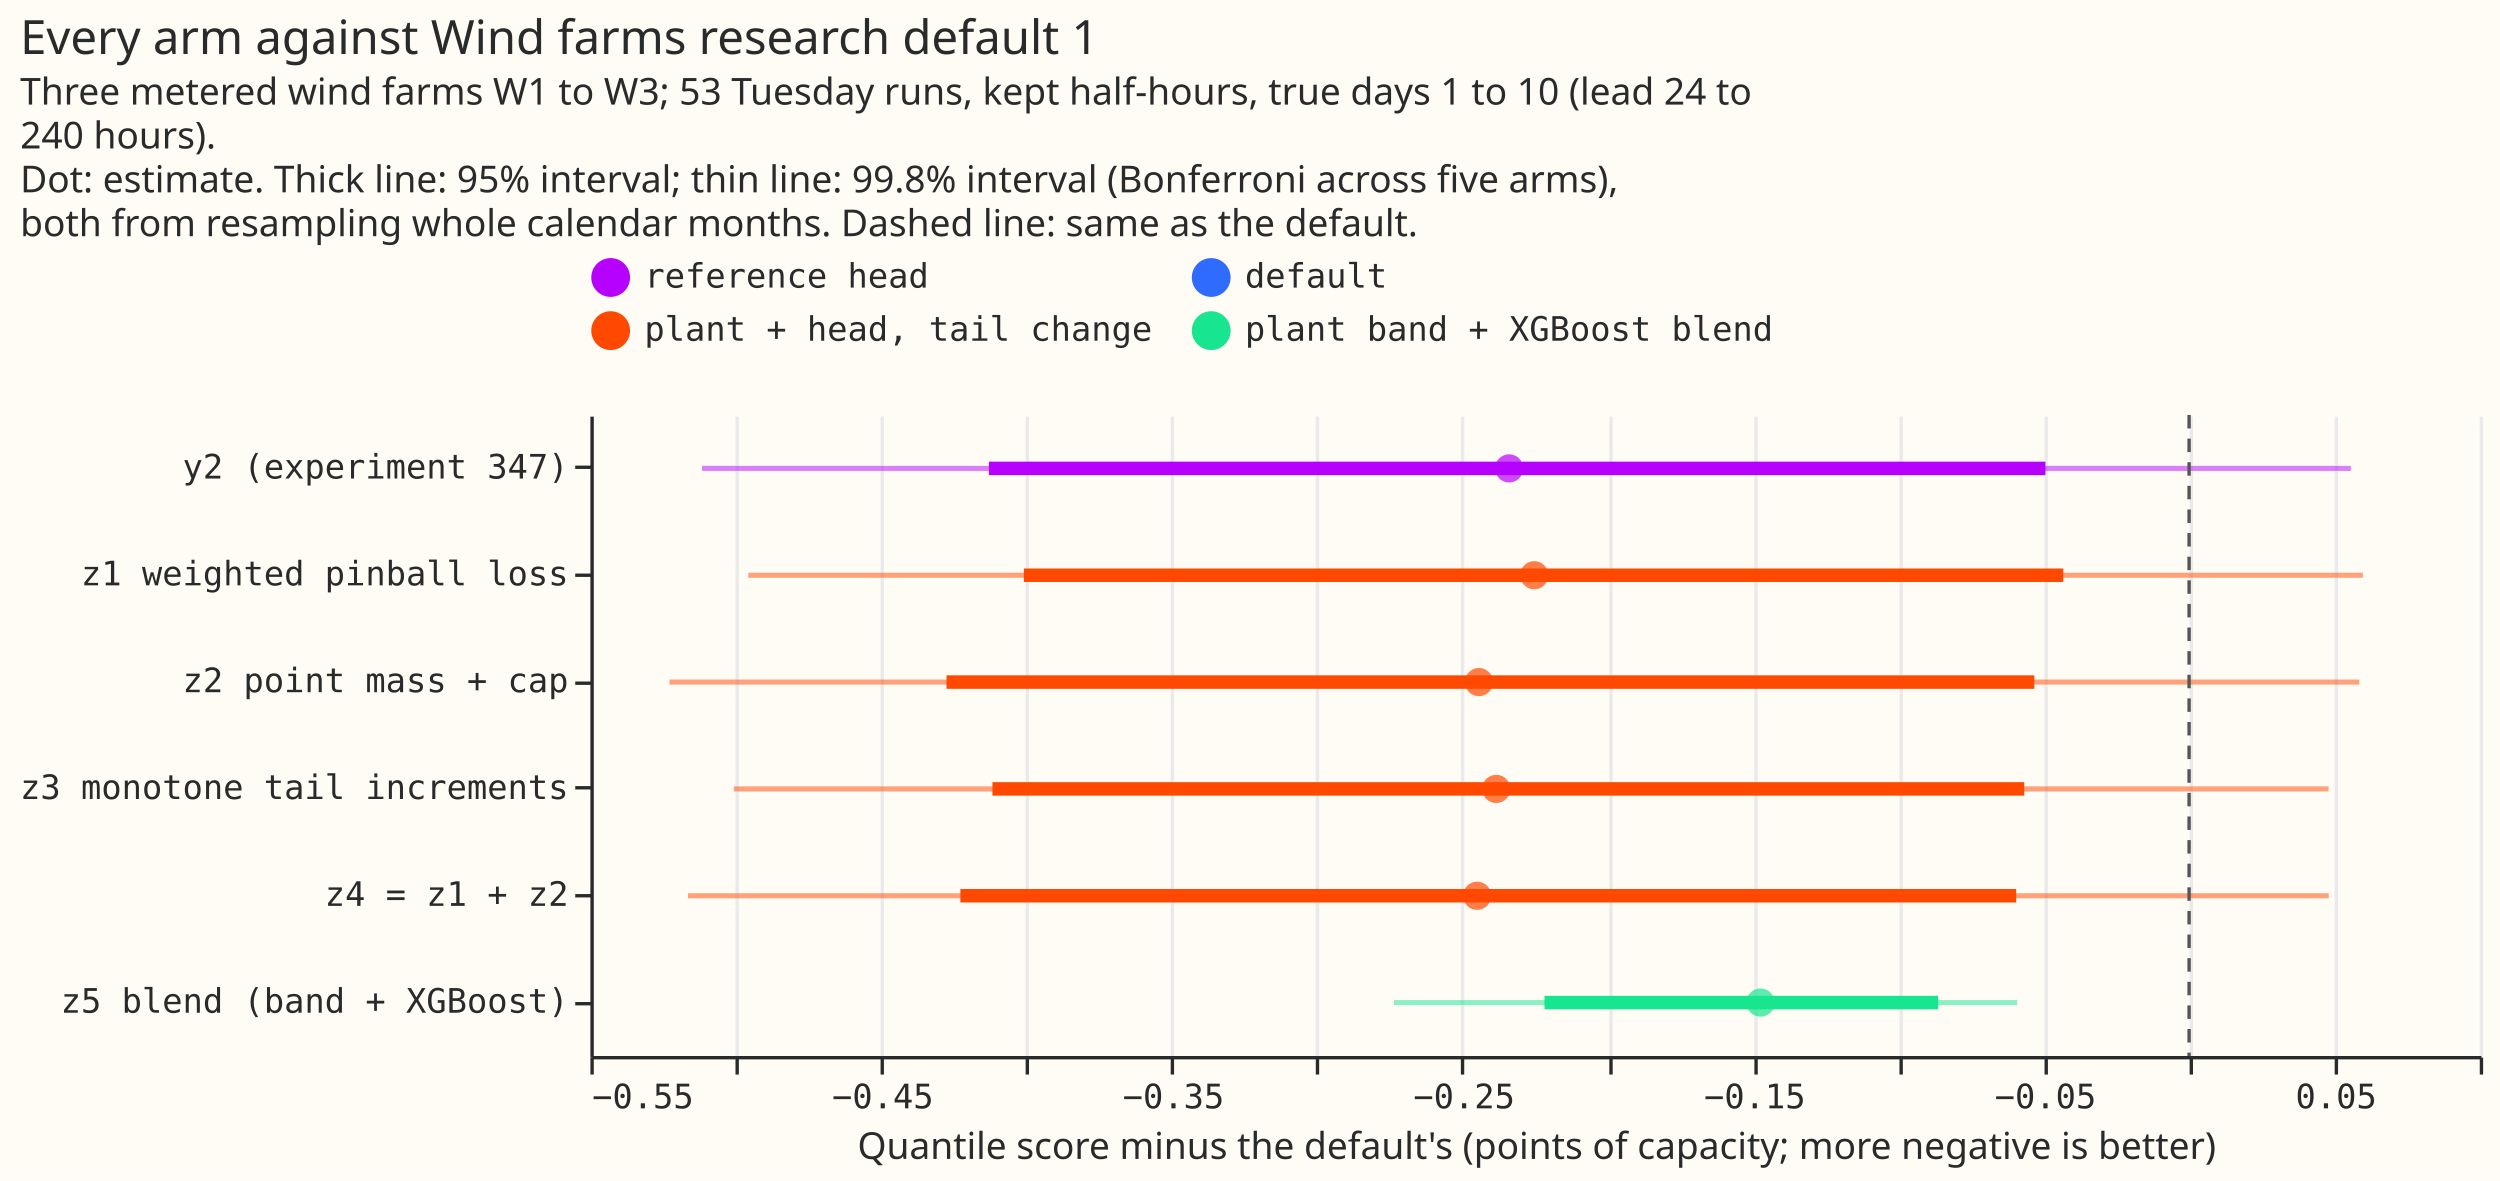
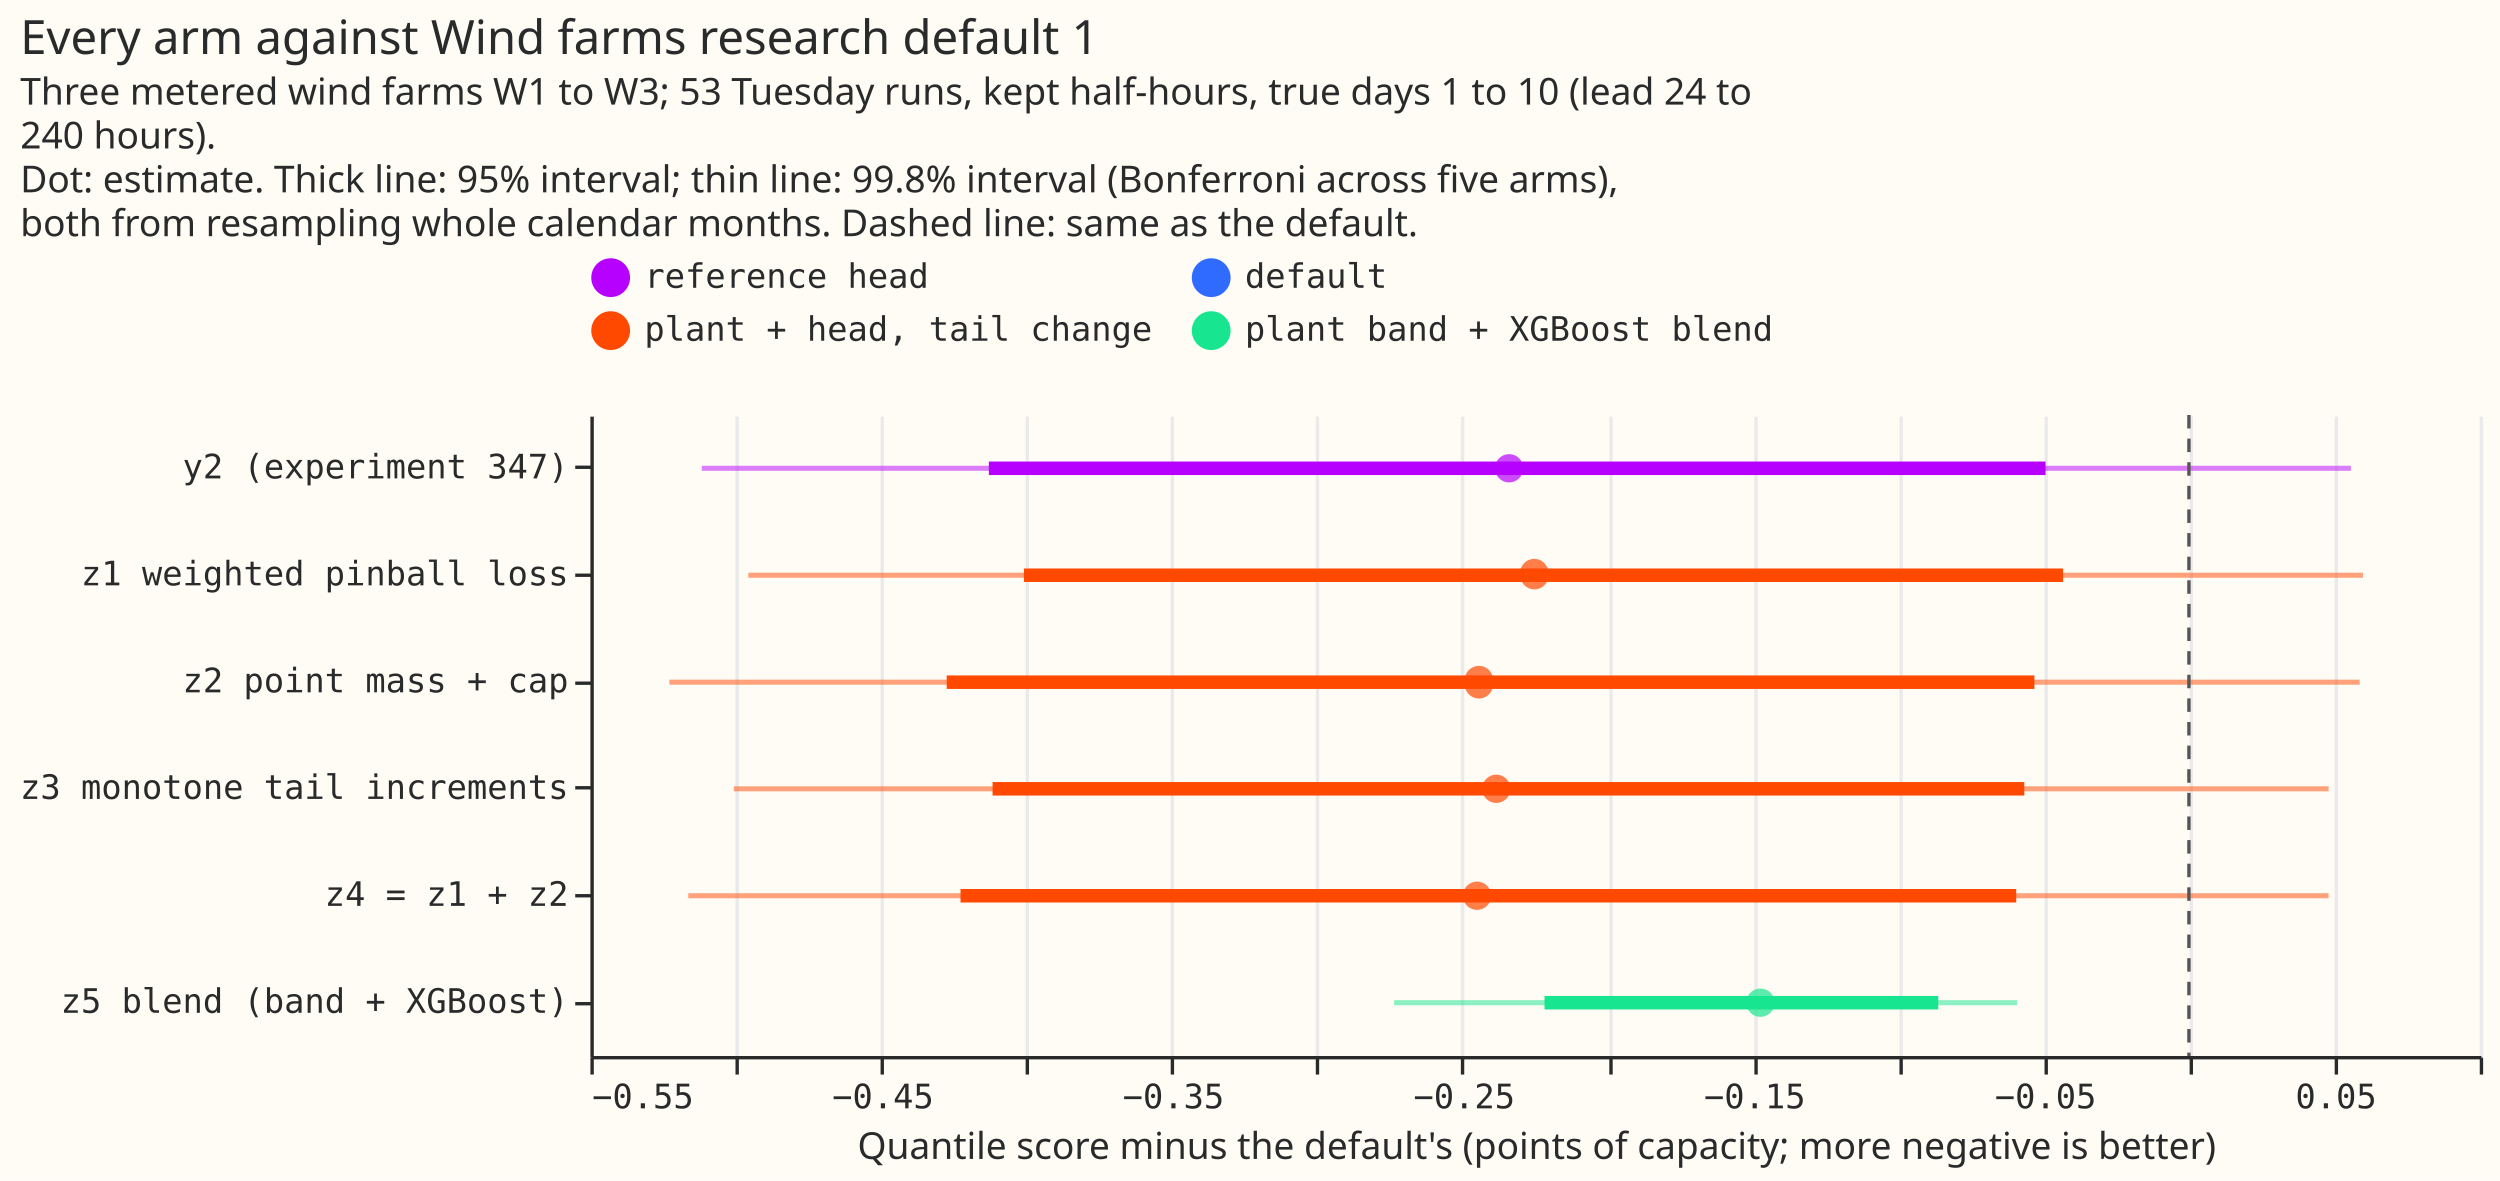
- <svg xmlns="http://www.w3.org/2000/svg" version="1.1" class="marks" width="741" height="350" viewBox="0 0 741 350">
-   <rect width="741" height="350" fill="#FFFBF5" />
-   <g fill="none" stroke-miterlimit="10" transform="translate(175,123)">
-     <g class="mark-group role-frame root" role="graphics-object" aria-roledescription="group mark container">
-       <g transform="translate(0,0)">
-         <path class="background" aria-hidden="true" d="M0.5,0.5h560v190h-560Z" fill="#FFFBF5" />
-         <g>
-           <g class="mark-group role-axis" aria-hidden="true">
-             <g transform="translate(0.5,190.5)">
-               <path class="background" aria-hidden="true" d="M0,0h0v0h0Z" pointer-events="none" />
-               <g>
-                 <g class="mark-rule role-axis-grid" pointer-events="none">
-                   <line transform="translate(0,0)" x2="0" y2="-190" stroke="#EAEAEA" stroke-width="1" opacity="1" />
-                   <line transform="translate(43,0)" x2="0" y2="-190" stroke="#EAEAEA" stroke-width="1" opacity="1" />
-                   <line transform="translate(86,0)" x2="0" y2="-190" stroke="#EAEAEA" stroke-width="1" opacity="1" />
-                   <line transform="translate(129,0)" x2="0" y2="-190" stroke="#EAEAEA" stroke-width="1" opacity="1" />
-                   <line transform="translate(172,0)" x2="0" y2="-190" stroke="#EAEAEA" stroke-width="1" opacity="1" />
-                   <line transform="translate(215,0)" x2="0" y2="-190" stroke="#EAEAEA" stroke-width="1" opacity="1" />
-                   <line transform="translate(258,0)" x2="0" y2="-190" stroke="#EAEAEA" stroke-width="1" opacity="1" />
-                   <line transform="translate(302,0)" x2="0" y2="-190" stroke="#EAEAEA" stroke-width="1" opacity="1" />
-                   <line transform="translate(345,0)" x2="0" y2="-190" stroke="#EAEAEA" stroke-width="1" opacity="1" />
-                   <line transform="translate(388,0)" x2="0" y2="-190" stroke="#EAEAEA" stroke-width="1" opacity="1" />
-                   <line transform="translate(431,0)" x2="0" y2="-190" stroke="#EAEAEA" stroke-width="1" opacity="1" />
-                   <line transform="translate(474,0)" x2="0" y2="-190" stroke="#EAEAEA" stroke-width="1" opacity="1" />
-                   <line transform="translate(517,0)" x2="0" y2="-190" stroke="#EAEAEA" stroke-width="1" opacity="1" />
-                   <line transform="translate(560,0)" x2="0" y2="-190" stroke="#EAEAEA" stroke-width="1" opacity="1" />
-                 </g>
-               </g>
-               <path class="foreground" aria-hidden="true" d="" pointer-events="none" display="none" />
-             </g>
-           </g>
-           <g class="mark-group role-axis" role="graphics-symbol" aria-roledescription="axis" aria-label="X-axis titled 'Quantile score minus the default's (points of capacity; more negative is better)' for a linear scale with values from −0.6 to 0.1">
-             <g transform="translate(0.5,190.5)">
-               <path class="background" aria-hidden="true" d="M0,0h0v0h0Z" pointer-events="none" />
-               <g>
-                 <g class="mark-rule role-axis-tick" pointer-events="none">
-                   <line transform="translate(0,0)" x2="0" y2="5" stroke="#292B2B" stroke-width="1" opacity="1" />
-                   <line transform="translate(43,0)" x2="0" y2="5" stroke="#292B2B" stroke-width="1" opacity="1" />
-                   <line transform="translate(86,0)" x2="0" y2="5" stroke="#292B2B" stroke-width="1" opacity="1" />
-                   <line transform="translate(129,0)" x2="0" y2="5" stroke="#292B2B" stroke-width="1" opacity="1" />
-                   <line transform="translate(172,0)" x2="0" y2="5" stroke="#292B2B" stroke-width="1" opacity="1" />
-                   <line transform="translate(215,0)" x2="0" y2="5" stroke="#292B2B" stroke-width="1" opacity="1" />
-                   <line transform="translate(258,0)" x2="0" y2="5" stroke="#292B2B" stroke-width="1" opacity="1" />
-                   <line transform="translate(302,0)" x2="0" y2="5" stroke="#292B2B" stroke-width="1" opacity="1" />
-                   <line transform="translate(345,0)" x2="0" y2="5" stroke="#292B2B" stroke-width="1" opacity="1" />
-                   <line transform="translate(388,0)" x2="0" y2="5" stroke="#292B2B" stroke-width="1" opacity="1" />
-                   <line transform="translate(431,0)" x2="0" y2="5" stroke="#292B2B" stroke-width="1" opacity="1" />
-                   <line transform="translate(474,0)" x2="0" y2="5" stroke="#292B2B" stroke-width="1" opacity="1" />
-                   <line transform="translate(517,0)" x2="0" y2="5" stroke="#292B2B" stroke-width="1" opacity="1" />
-                   <line transform="translate(560,0)" x2="0" y2="5" stroke="#292B2B" stroke-width="1" opacity="1" />
-                 </g>
-                 <g class="mark-text role-axis-label" pointer-events="none">
-                   <text text-anchor="start" transform="translate(0,15)" font-family="Matter Semi Mono, Roboto Mono, monospace" font-size="10px" fill="#292B2B" opacity="1">−0.55</text>
-                   <text text-anchor="middle" transform="translate(43.07692,15)" font-family="Matter Semi Mono, Roboto Mono, monospace" font-size="10px" fill="#292B2B" opacity="0">−0.50</text>
-                   <text text-anchor="middle" transform="translate(86.15385,15)" font-family="Matter Semi Mono, Roboto Mono, monospace" font-size="10px" fill="#292B2B" opacity="1">−0.45</text>
-                   <text text-anchor="middle" transform="translate(129.2308,15)" font-family="Matter Semi Mono, Roboto Mono, monospace" font-size="10px" fill="#292B2B" opacity="0">−0.40</text>
-                   <text text-anchor="middle" transform="translate(172.3077,15)" font-family="Matter Semi Mono, Roboto Mono, monospace" font-size="10px" fill="#292B2B" opacity="1">−0.35</text>
-                   <text text-anchor="middle" transform="translate(215.3846,15)" font-family="Matter Semi Mono, Roboto Mono, monospace" font-size="10px" fill="#292B2B" opacity="0">−0.30</text>
-                   <text text-anchor="middle" transform="translate(258.4615,15)" font-family="Matter Semi Mono, Roboto Mono, monospace" font-size="10px" fill="#292B2B" opacity="1">−0.25</text>
-                   <text text-anchor="middle" transform="translate(301.5385,15)" font-family="Matter Semi Mono, Roboto Mono, monospace" font-size="10px" fill="#292B2B" opacity="0">−0.20</text>
-                   <text text-anchor="middle" transform="translate(344.6154,15)" font-family="Matter Semi Mono, Roboto Mono, monospace" font-size="10px" fill="#292B2B" opacity="1">−0.15</text>
-                   <text text-anchor="middle" transform="translate(387.6923,15)" font-family="Matter Semi Mono, Roboto Mono, monospace" font-size="10px" fill="#292B2B" opacity="0">−0.10</text>
-                   <text text-anchor="middle" transform="translate(430.7692,15)" font-family="Matter Semi Mono, Roboto Mono, monospace" font-size="10px" fill="#292B2B" opacity="1">−0.05</text>
-                   <text text-anchor="middle" transform="translate(473.8462,15)" font-family="Matter Semi Mono, Roboto Mono, monospace" font-size="10px" fill="#292B2B" opacity="0">0.00</text>
-                   <text text-anchor="middle" transform="translate(516.9231,15)" font-family="Matter Semi Mono, Roboto Mono, monospace" font-size="10px" fill="#292B2B" opacity="1">0.05</text>
-                   <text text-anchor="end" transform="translate(560,15)" font-family="Matter Semi Mono, Roboto Mono, monospace" font-size="10px" fill="#292B2B" opacity="0">0.10</text>
-                 </g>
-                 <g class="mark-rule role-axis-domain" pointer-events="none">
-                   <line transform="translate(0,0)" x2="560" y2="0" stroke="#292B2B" stroke-width="1" opacity="1" />
-                 </g>
-                 <g class="mark-text role-axis-title" pointer-events="none">
-                   <text text-anchor="middle" transform="translate(280,30)" font-family="Matter XH, DM Sans, sans-serif" font-size="11px" font-weight="normal" fill="#292B2B" opacity="1">Quantile score minus the default's (points of capacity; more negative is better)</text>
-                 </g>
-               </g>
-               <path class="foreground" aria-hidden="true" d="" pointer-events="none" display="none" />
-             </g>
-           </g>
-           <g class="mark-group role-axis" role="graphics-symbol" aria-roledescription="axis" aria-label="Y-axis for a discrete scale with 6 values: y2 (experiment 347), z1 weighted pinball loss, z2 point mass + cap, z3 monotone tail increments, z4 = z1 + z2, z5 blend (band + XGBoost)">
-             <g transform="translate(0.5,0.5)">
-               <path class="background" aria-hidden="true" d="M0,0h0v0h0Z" pointer-events="none" />
-               <g>
-                 <g class="mark-rule role-axis-tick" pointer-events="none">
-                   <line transform="translate(0,15)" x2="-5" y2="0" stroke="#292B2B" stroke-width="1" opacity="1" />
-                   <line transform="translate(0,47)" x2="-5" y2="0" stroke="#292B2B" stroke-width="1" opacity="1" />
-                   <line transform="translate(0,79)" x2="-5" y2="0" stroke="#292B2B" stroke-width="1" opacity="1" />
-                   <line transform="translate(0,110)" x2="-5" y2="0" stroke="#292B2B" stroke-width="1" opacity="1" />
-                   <line transform="translate(0,142)" x2="-5" y2="0" stroke="#292B2B" stroke-width="1" opacity="1" />
-                   <line transform="translate(0,174)" x2="-5" y2="0" stroke="#292B2B" stroke-width="1" opacity="1" />
-                 </g>
-                 <g class="mark-text role-axis-label" pointer-events="none">
-                   <text text-anchor="end" transform="translate(-7,18.33333)" font-family="Matter Semi Mono, Roboto Mono, monospace" font-size="10px" fill="#292B2B" opacity="1">y2 (experiment 347)</text>
-                   <text text-anchor="end" transform="translate(-7,50)" font-family="Matter Semi Mono, Roboto Mono, monospace" font-size="10px" fill="#292B2B" opacity="1">z1 weighted pinball loss</text>
-                   <text text-anchor="end" transform="translate(-7,81.66667)" font-family="Matter Semi Mono, Roboto Mono, monospace" font-size="10px" fill="#292B2B" opacity="1">z2 point mass + cap</text>
-                   <text text-anchor="end" transform="translate(-7,113.3333)" font-family="Matter Semi Mono, Roboto Mono, monospace" font-size="10px" fill="#292B2B" opacity="1">z3 monotone tail increments</text>
-                   <text text-anchor="end" transform="translate(-7,145)" font-family="Matter Semi Mono, Roboto Mono, monospace" font-size="10px" fill="#292B2B" opacity="1">z4 = z1 + z2</text>
-                   <text text-anchor="end" transform="translate(-7,176.6667)" font-family="Matter Semi Mono, Roboto Mono, monospace" font-size="10px" fill="#292B2B" opacity="1">z5 blend (band + XGBoost)</text>
-                 </g>
-                 <g class="mark-rule role-axis-domain" pointer-events="none">
-                   <line transform="translate(0,0)" x2="0" y2="190" stroke="#292B2B" stroke-width="1" opacity="1" />
-                 </g>
-               </g>
-               <path class="foreground" aria-hidden="true" d="" pointer-events="none" display="none" />
-             </g>
-           </g>
-           <g class="mark-rule role-mark layer_0_marks" role="graphics-object" aria-roledescription="rule mark container">
-             <line aria-label="Quantile score minus the default's (points of capacity; more negative is better): −0.511605928289; arm: y2 (experiment 347); hi: 0.055655356334; group: reference head" role="graphics-symbol" aria-roledescription="rule mark" transform="translate(33.07797,15.83333)" x2="488.717" y2="0" stroke="#B701FF" stroke-width="1.5" opacity="0.5" />
-             <line aria-label="Quantile score minus the default's (points of capacity; more negative is better): −0.495687230973; arm: z1 weighted pinball loss; hi: 0.0597911542282; group: plant + head, tail change" role="graphics-symbol" aria-roledescription="rule mark" transform="translate(46.79254,47.5)" x2="478.566" y2="0" stroke="#FF4901" stroke-width="1.5" opacity="0.5" />
-             <line aria-label="Quantile score minus the default's (points of capacity; more negative is better): −0.5228033921; arm: z2 point mass + cap; hi: 0.0585949090933; group: plant + head, tail change" role="graphics-symbol" aria-roledescription="rule mark" transform="translate(23.43092,79.16667)" x2="500.897" y2="0" stroke="#FF4901" stroke-width="1.5" opacity="0.5" />
-             <line aria-label="Quantile score minus the default's (points of capacity; more negative is better): −0.500657000741; arm: z3 monotone tail increments; hi: 0.0479821107575; group: plant + head, tail change" role="graphics-symbol" aria-roledescription="rule mark" transform="translate(42.51089,110.8333)" x2="472.674" y2="0" stroke="#FF4901" stroke-width="1.5" opacity="0.5" />
-             <line aria-label="Quantile score minus the default's (points of capacity; more negative is better): −0.516412922579; arm: z4 = z1 + z2; hi: 0.0480354857245; group: plant + head, tail change" role="graphics-symbol" aria-roledescription="rule mark" transform="translate(28.93656,142.5)" x2="486.294" y2="0" stroke="#FF4901" stroke-width="1.5" opacity="0.5" />
-             <line aria-label="Quantile score minus the default's (points of capacity; more negative is better): −0.27356166167; arm: z5 blend (band + XGBoost); hi: −0.0591430924447; group: plant band + XGBoost blend" role="graphics-symbol" aria-roledescription="rule mark" transform="translate(238.1623,174.1667)" x2="184.73" y2="0" stroke="#17E58F" stroke-width="1.5" opacity="0.5" />
-           </g>
-           <g class="mark-rule role-mark layer_1_marks" role="graphics-object" aria-roledescription="rule mark container">
-             <line aria-label="lo95: −0.412907530492; arm: y2 (experiment 347); hi95: −0.049429536347; group: reference head" role="graphics-symbol" aria-roledescription="rule mark" transform="translate(118.1104,15.83333)" x2="313.15" y2="0" stroke="#B701FF" stroke-width="4" />
-             <line aria-label="lo95: −0.400890049688; arm: z1 weighted pinball loss; hi95: −0.0432950405431; group: plant + head, tail change" role="graphics-symbol" aria-roledescription="rule mark" transform="translate(128.464,47.5)" x2="308.082" y2="0" stroke="#FF4901" stroke-width="4" />
-             <line aria-label="lo95: −0.427484126706; arm: z2 point mass + cap; hi95: −0.0532403540697; group: plant + head, tail change" role="graphics-symbol" aria-roledescription="rule mark" transform="translate(105.5521,79.16667)" x2="322.425" y2="0" stroke="#FF4901" stroke-width="4" />
-             <line aria-label="lo95: −0.411685338151; arm: z3 monotone tail increments; hi95: −0.0567181223859; group: plant + head, tail change" role="graphics-symbol" aria-roledescription="rule mark" transform="translate(119.1634,110.8333)" x2="305.818" y2="0" stroke="#FF4901" stroke-width="4" />
-             <line aria-label="lo95: −0.422712218447; arm: z4 = z1 + z2; hi95: −0.0594889878206; group: plant + head, tail change" role="graphics-symbol" aria-roledescription="rule mark" transform="translate(109.6633,142.5)" x2="312.931" y2="0" stroke="#FF4901" stroke-width="4" />
-             <line aria-label="lo95: −0.221755733849; arm: z5 blend (band + XGBoost); hi95: −0.0863271270803; group: plant band + XGBoost blend" role="graphics-symbol" aria-roledescription="rule mark" transform="translate(282.7951,174.1667)" x2="116.677" y2="0" stroke="#17E58F" stroke-width="4" />
-           </g>
-           <g class="mark-symbol role-mark layer_2_marks" role="graphics-object" aria-roledescription="symbol mark container">
-             <path aria-label="mean: −0.233934510646; arm: y2 (experiment 347); group: reference head" role="graphics-symbol" aria-roledescription="point" transform="translate(272.3026,15.83333)" d="M4.183,0A4.183,4.183,0,1,1,-4.183,0A4.183,4.183,0,1,1,4.183,0" fill="#B701FF" stroke-width="2" opacity="0.7" />
-             <path aria-label="mean: −0.225283769158; arm: z1 weighted pinball loss; group: plant + head, tail change" role="graphics-symbol" aria-roledescription="point" transform="translate(279.7555,47.5)" d="M4.183,0A4.183,4.183,0,1,1,-4.183,0A4.183,4.183,0,1,1,4.183,0" fill="#FF4901" stroke-width="2" opacity="0.7" />
-             <path aria-label="mean: −0.2443251055; arm: z2 point mass + cap; group: plant + head, tail change" role="graphics-symbol" aria-roledescription="point" transform="translate(263.3507,79.16667)" d="M4.183,0A4.183,4.183,0,1,1,-4.183,0A4.183,4.183,0,1,1,4.183,0" fill="#FF4901" stroke-width="2" opacity="0.7" />
-             <path aria-label="mean: −0.23837017743; arm: z3 monotone tail increments; group: plant + head, tail change" role="graphics-symbol" aria-roledescription="point" transform="translate(268.4811,110.8333)" d="M4.183,0A4.183,4.183,0,1,1,-4.183,0A4.183,4.183,0,1,1,4.183,0" fill="#FF4901" stroke-width="2" opacity="0.7" />
-             <path aria-label="mean: −0.24493723948; arm: z4 = z1 + z2; group: plant + head, tail change" role="graphics-symbol" aria-roledescription="point" transform="translate(262.8233,142.5)" d="M4.183,0A4.183,4.183,0,1,1,-4.183,0A4.183,4.183,0,1,1,4.183,0" fill="#FF4901" stroke-width="2" opacity="0.7" />
-             <path aria-label="mean: −0.147453082327; arm: z5 blend (band + XGBoost); group: plant band + XGBoost blend" role="graphics-symbol" aria-roledescription="point" transform="translate(346.8097,174.1667)" d="M4.183,0A4.183,4.183,0,1,1,-4.183,0A4.183,4.183,0,1,1,4.183,0" fill="#17E58F" stroke-width="2" opacity="0.7" />
-           </g>
-           <g class="mark-rule role-mark layer_3_marks" role="graphics-object" aria-roledescription="rule mark container">
-             <line aria-label="x: 0" role="graphics-symbol" aria-roledescription="rule mark" transform="translate(473.8462,0)" x2="0" y2="190" stroke="#555555" stroke-dasharray="4,3" />
-           </g>
-           <g class="mark-group role-legend" role="graphics-symbol" aria-roledescription="legend" aria-label="Symbol legend for fill color and stroke color with 4 values: reference head, default, plant + head, tail change, plant band + XGBoost blend">
-             <g transform="translate(0,-47)">
-               <path class="background" aria-hidden="true" d="M0,0h351v29h-351Z" pointer-events="none" />
-               <g>
-                 <g class="mark-group role-legend-entry">
-                   <g transform="translate(0,0)">
-                     <path class="background" aria-hidden="true" d="M0,0h0v0h0Z" pointer-events="none" />
-                     <g>
-                       <g class="mark-group role-scope" role="graphics-object" aria-roledescription="group mark container">
-                         <g transform="translate(0,0.25)">
-                           <path class="background" aria-hidden="true" d="M0,0h166.024v12.5h-166.024Z" pointer-events="none" opacity="1" />
-                           <g>
-                             <g class="mark-symbol role-legend-symbol" pointer-events="none">
-                               <path transform="translate(6,6)" d="M5,0A5,5,0,1,1,-5,0A5,5,0,1,1,5,0" fill="#B701FF" stroke="#B701FF" stroke-width="1.5" opacity="1" />
-                             </g>
-                             <g class="mark-text role-legend-label" pointer-events="none">
-                               <text text-anchor="start" transform="translate(16,9)" font-family="Matter Semi Mono, Roboto Mono, monospace" font-size="10px" fill="#292B2B" opacity="1">reference head</text>
-                             </g>
-                           </g>
-                           <path class="foreground" aria-hidden="true" d="" pointer-events="none" display="none" />
-                         </g>
-                         <g transform="translate(178,0.25)">
-                           <path class="background" aria-hidden="true" d="M0,0h172.025v12.5h-172.025Z" pointer-events="none" opacity="1" />
-                           <g>
-                             <g class="mark-symbol role-legend-symbol" pointer-events="none">
-                               <path transform="translate(6,6)" d="M5,0A5,5,0,1,1,-5,0A5,5,0,1,1,5,0" fill="#306BFF" stroke="#306BFF" stroke-width="1.5" opacity="1" />
-                             </g>
-                             <g class="mark-text role-legend-label" pointer-events="none">
-                               <text text-anchor="start" transform="translate(16,9)" font-family="Matter Semi Mono, Roboto Mono, monospace" font-size="10px" fill="#292B2B" opacity="1">default</text>
-                             </g>
-                           </g>
-                           <path class="foreground" aria-hidden="true" d="" pointer-events="none" display="none" />
-                         </g>
-                         <g transform="translate(0,16)">
-                           <path class="background" aria-hidden="true" d="M0,0h166.024v12.5h-166.024Z" pointer-events="none" opacity="1" />
-                           <g>
-                             <g class="mark-symbol role-legend-symbol" pointer-events="none">
-                               <path transform="translate(6,6)" d="M5,0A5,5,0,1,1,-5,0A5,5,0,1,1,5,0" fill="#FF4901" stroke="#FF4901" stroke-width="1.5" opacity="1" />
-                             </g>
-                             <g class="mark-text role-legend-label" pointer-events="none">
-                               <text text-anchor="start" transform="translate(16,9)" font-family="Matter Semi Mono, Roboto Mono, monospace" font-size="10px" fill="#292B2B" opacity="1">plant + head, tail change</text>
-                             </g>
-                           </g>
-                           <path class="foreground" aria-hidden="true" d="" pointer-events="none" display="none" />
-                         </g>
-                         <g transform="translate(178,16)">
-                           <path class="background" aria-hidden="true" d="M0,0h172.025v12.5h-172.025Z" pointer-events="none" opacity="1" />
-                           <g>
-                             <g class="mark-symbol role-legend-symbol" pointer-events="none">
-                               <path transform="translate(6,6)" d="M5,0A5,5,0,1,1,-5,0A5,5,0,1,1,5,0" fill="#17E58F" stroke="#17E58F" stroke-width="1.5" opacity="1" />
-                             </g>
-                             <g class="mark-text role-legend-label" pointer-events="none">
-                               <text text-anchor="start" transform="translate(16,9)" font-family="Matter Semi Mono, Roboto Mono, monospace" font-size="10px" fill="#292B2B" opacity="1">plant band + XGBoost blend</text>
-                             </g>
-                           </g>
-                           <path class="foreground" aria-hidden="true" d="" pointer-events="none" display="none" />
-                         </g>
-                       </g>
-                     </g>
-                     <path class="foreground" aria-hidden="true" d="" pointer-events="none" display="none" />
-                   </g>
-                 </g>
-               </g>
-               <path class="foreground" aria-hidden="true" d="" pointer-events="none" display="none" />
-             </g>
-           </g>
-           <g class="mark-group role-title">
-             <g transform="translate(-169.0264,-118)">
-               <path class="background" aria-hidden="true" d="M0,0h0v0h0Z" pointer-events="none" />
-               <g>
-                 <g class="mark-text role-title-text" role="graphics-symbol" aria-roledescription="title" aria-label="Title text 'Every arm against Wind farms research default 1'" pointer-events="none">
-                   <text text-anchor="start" transform="translate(0,11)" font-family="Matter XH, DM Sans, sans-serif" font-size="14px" font-weight="normal" fill="#292B2B" opacity="1">Every arm against Wind farms research default 1</text>
-                 </g>
-                 <g class="mark-text role-title-subtitle" role="graphics-symbol" aria-roledescription="subtitle" aria-label="Subtitle text 'Three metered wind farms W1 to W3; 53 Tuesday runs, kept half-hours, true days 1 to 10 (lead 24 to 240 hours). Dot: estimate. Thick line: 95% interval; thin line: 99.8% interval (Bonferroni across five arms), both from resampling whole calendar months. Dashed line: same as the default.'" pointer-events="none">
-                   <text text-anchor="start" transform="translate(0,26)" font-family="Matter XH, DM Sans, sans-serif" font-size="11px" fill="#292B2B" opacity="1">
-                     <tspan>Three metered wind farms W1 to W3; 53 Tuesday runs, kept half-hours, true days 1 to 10 (lead 24 to</tspan>
-                     <tspan x="0" dy="13">240 hours).</tspan>
-                     <tspan x="0" dy="13">Dot: estimate. Thick line: 95% interval; thin line: 99.8% interval (Bonferroni across five arms),</tspan>
-                     <tspan x="0" dy="13">both from resampling whole calendar months. Dashed line: same as the default.</tspan>
-                   </text>
-                 </g>
-               </g>
-               <path class="foreground" aria-hidden="true" d="" pointer-events="none" display="none" />
-             </g>
-           </g>
+ <svg xmlns="http://www.w3.org/2000/svg" width="741" height="350" class="marks" viewBox="0 0 741 350">
+   <path fill="#fffbf5" d="M0 0h741v350H0z" />
+   <g fill="none" stroke-miterlimit="10" aria-roledescription="group mark container" class="mark-group role-frame root">
+     <path fill="#fffbf5" d="M175.5 123.5h560v190h-560Z" aria-hidden="true" class="background" />
+     <g aria-hidden="true" class="mark-group role-axis">
+       <path stroke="#eaeaea" d="M175.5 313.5v-190m43 190v-190m43 190v-190m43 190v-190m43 190v-190m43 190v-190m43 190v-190m44 190v-190m43 190v-190m43 190v-190m43 190v-190m43 190v-190m43 190v-190m43 190v-190" class="mark-rule role-axis-grid" pointer-events="none" />
+     </g>
+     <g aria-label="X-axis titled 'Quantile score minus the default's (points of capacity; more negative is better)' for a linear scale with values from −0.6 to 0.1" aria-roledescription="axis" class="mark-group role-axis" pointer-events="none">
+       <path stroke="#292b2b" d="M175.5 313.5v5m43-5v5m43-5v5m43-5v5m43-5v5m43-5v5m43-5v5m44-5v5m43-5v5m43-5v5m43-5v5m43-5v5m43-5v5m43-5v5" class="mark-rule role-axis-tick" />
+       <g fill="#292b2b" class="mark-text role-axis-label" font-family="Matter Semi Mono, Roboto Mono, monospace" font-size="10">
+         <text transform="translate(175.5 328.5)">−0.55</text>
+         <text text-anchor="middle" transform="translate(261.7 328.5)">−0.45</text>
+         <text text-anchor="middle" transform="translate(347.8 328.5)">−0.35</text>
+         <text text-anchor="middle" transform="translate(434 328.5)">−0.25</text>
+         <text text-anchor="middle" transform="translate(520.1 328.5)">−0.15</text>
+         <text text-anchor="middle" transform="translate(606.3 328.5)">−0.05</text>
+         <text text-anchor="middle" transform="translate(692.4 328.5)">0.05</text>
+       </g>
+       <path stroke="#292b2b" d="M175.5 313.5h560" class="mark-rule role-axis-domain" />
+       <text fill="#292b2b" class="mark-text role-axis-title" font-family="Matter XH, DM Sans, sans-serif" font-size="11" text-anchor="middle" transform="translate(455.5 343.5)">Quantile score minus the default's (points of capacity; more negative is better)</text>
+     </g>
+     <g aria-label="Y-axis for a discrete scale with 6 values: y2 (experiment 347), z1 weighted pinball loss, z2 point mass + cap, z3 monotone tail increments, z4 = z1 + z2, z5 blend (band + XGBoost)" aria-roledescription="axis" class="mark-group role-axis" pointer-events="none">
+       <path stroke="#292b2b" d="M175.5 138.5h-5m5 32h-5m5 32h-5m5 31h-5m5 32h-5m5 32h-5" class="mark-rule role-axis-tick" />
+       <g fill="#292b2b" class="mark-text role-axis-label" font-family="Matter Semi Mono, Roboto Mono, monospace" font-size="10" text-anchor="end">
+         <text transform="translate(168.5 141.8)">y2 (experiment 347)</text>
+         <text transform="translate(168.5 173.5)">z1 weighted pinball loss</text>
+         <text transform="translate(168.5 205.2)">z2 point mass + cap</text>
+         <text transform="translate(168.5 236.8)">z3 monotone tail increments</text>
+         <text transform="translate(168.5 268.5)">z4 = z1 + z2</text>
+         <text transform="translate(168.5 300.2)">z5 blend (band + XGBoost)</text>
+       </g>
+       <path stroke="#292b2b" d="M175.5 123.5v190" class="mark-rule role-axis-domain" />
+     </g>
+     <g stroke-width="1.5" aria-roledescription="rule mark container" class="mark-rule role-mark layer_0_marks">
+       <path stroke="#b701ff" d="M208 138.8h488.8" aria-label="Quantile score minus the default's (points of capacity; more negative is better): −0.511605928289; arm: y2 (experiment 347); hi: 0.055655356334; group: reference head" aria-roledescription="rule mark" opacity=".5" />
+       <path stroke="#ff4901" d="M221.8 170.5h478.6" aria-label="Quantile score minus the default's (points of capacity; more negative is better): −0.495687230973; arm: z1 weighted pinball loss; hi: 0.0597911542282; group: plant + head, tail change" aria-roledescription="rule mark" opacity=".5" />
+       <path stroke="#ff4901" d="M198.4 202.2h501" aria-label="Quantile score minus the default's (points of capacity; more negative is better): −0.5228033921; arm: z2 point mass + cap; hi: 0.0585949090933; group: plant + head, tail change" aria-roledescription="rule mark" opacity=".5" />
+       <path stroke="#ff4901" d="M217.5 233.8h472.7" aria-label="Quantile score minus the default's (points of capacity; more negative is better): −0.500657000741; arm: z3 monotone tail increments; hi: 0.0479821107575; group: plant + head, tail change" aria-roledescription="rule mark" opacity=".5" />
+       <path stroke="#ff4901" d="M204 265.5h486.2" aria-label="Quantile score minus the default's (points of capacity; more negative is better): −0.516412922579; arm: z4 = z1 + z2; hi: 0.0480354857245; group: plant + head, tail change" aria-roledescription="rule mark" opacity=".5" />
+       <path stroke="#17e58f" d="M413.2 297.2h184.7" aria-label="Quantile score minus the default's (points of capacity; more negative is better): −0.27356166167; arm: z5 blend (band + XGBoost); hi: −0.0591430924447; group: plant band + XGBoost blend" aria-roledescription="rule mark" opacity=".5" />
+     </g>
+     <g stroke-width="4" aria-roledescription="rule mark container" class="mark-rule role-mark layer_1_marks">
+       <path stroke="#b701ff" d="M293.1 138.8h313.2" aria-label="lo95: −0.412907530492; arm: y2 (experiment 347); hi95: −0.049429536347; group: reference head" aria-roledescription="rule mark" />
+       <path stroke="#ff4901" d="M303.5 170.5h308" aria-label="lo95: −0.400890049688; arm: z1 weighted pinball loss; hi95: −0.0432950405431; group: plant + head, tail change" aria-roledescription="rule mark" />
+       <path stroke="#ff4901" d="M280.6 202.2H603" aria-label="lo95: −0.427484126706; arm: z2 point mass + cap; hi95: −0.0532403540697; group: plant + head, tail change" aria-roledescription="rule mark" />
+       <path stroke="#ff4901" d="M294.2 233.8H600" aria-label="lo95: −0.411685338151; arm: z3 monotone tail increments; hi95: −0.0567181223859; group: plant + head, tail change" aria-roledescription="rule mark" />
+       <path stroke="#ff4901" d="M284.7 265.5h312.9" aria-label="lo95: −0.422712218447; arm: z4 = z1 + z2; hi95: −0.0594889878206; group: plant + head, tail change" aria-roledescription="rule mark" />
+       <path stroke="#17e58f" d="M457.8 297.2h116.7" aria-label="lo95: −0.221755733849; arm: z5 blend (band + XGBoost); hi95: −0.0863271270803; group: plant band + XGBoost blend" aria-roledescription="rule mark" />
+     </g>
+     <g aria-roledescription="symbol mark container" class="mark-symbol role-mark layer_2_marks">
+       <path fill="#b701ff" d="M451.5 138.8a4.2 4.2 0 1 1-8.4 0 4.2 4.2 0 1 1 8.4 0" aria-label="mean: −0.233934510646; arm: y2 (experiment 347); group: reference head" aria-roledescription="point" opacity=".7" />
+       <path fill="#ff4901" d="M459 170.5a4.2 4.2 0 1 1-8.4 0 4.2 4.2 0 1 1 8.3 0" aria-label="mean: −0.225283769158; arm: z1 weighted pinball loss; group: plant + head, tail change" aria-roledescription="point" opacity=".7" />
+       <path fill="#ff4901" d="M442.5 202.2a4.2 4.2 0 1 1-8.3 0 4.2 4.2 0 1 1 8.3 0" aria-label="mean: −0.2443251055; arm: z2 point mass + cap; group: plant + head, tail change" aria-roledescription="point" opacity=".7" />
+       <path fill="#ff4901" d="M447.7 233.8a4.2 4.2 0 1 1-8.4 0 4.2 4.2 0 1 1 8.4 0" aria-label="mean: −0.23837017743; arm: z3 monotone tail increments; group: plant + head, tail change" aria-roledescription="point" opacity=".7" />
+       <path fill="#ff4901" d="M442 265.5a4.2 4.2 0 1 1-8.4 0 4.2 4.2 0 1 1 8.4 0" aria-label="mean: −0.24493723948; arm: z4 = z1 + z2; group: plant + head, tail change" aria-roledescription="point" opacity=".7" />
+       <path fill="#17e58f" d="M526 297.2a4.2 4.2 0 1 1-8.4 0 4.2 4.2 0 1 1 8.4 0" aria-label="mean: −0.147453082327; arm: z5 blend (band + XGBoost); group: plant band + XGBoost blend" aria-roledescription="point" opacity=".7" />
+     </g>
+     <g aria-roledescription="rule mark container" class="mark-rule role-mark layer_3_marks">
+       <path stroke="#555" stroke-dasharray="4,3" d="M648.8 123v190" aria-label="x: 0" aria-roledescription="rule mark" />
+     </g>
+     <g aria-label="Symbol legend for fill color and stroke color with 4 values: reference head, default, plant + head, tail change, plant band + XGBoost blend" aria-roledescription="legend" class="mark-group role-legend">
+       <path d="M175 76h351v29H175Z" aria-hidden="true" class="background" pointer-events="none" />
+       <g class="mark-group role-legend-entry">
+         <g aria-roledescription="group mark container" class="mark-group role-scope" pointer-events="none">
+           <path d="M175 76.3h166v12.5H175Z" aria-hidden="true" class="background" />
+           <path fill="#b701ff" stroke="#b701ff" stroke-width="1.5" d="M186 82.3a5 5 0 1 1-10 0 5 5 0 1 1 10 0" class="mark-symbol role-legend-symbol" />
+           <text fill="#292b2b" class="mark-text role-legend-label" font-family="Matter Semi Mono, Roboto Mono, monospace" font-size="10" transform="translate(191 85.3)">reference head</text>
+           <path d="M353 76.3h172v12.5H353Z" aria-hidden="true" class="background" />
+           <path fill="#306bff" stroke="#306bff" stroke-width="1.5" d="M364 82.3a5 5 0 1 1-10 0 5 5 0 1 1 10 0" class="mark-symbol role-legend-symbol" />
+           <text fill="#292b2b" class="mark-text role-legend-label" font-family="Matter Semi Mono, Roboto Mono, monospace" font-size="10" transform="translate(369 85.3)">default</text>
+           <path d="M175 92h166v12.5H175Z" aria-hidden="true" class="background" />
+           <path fill="#ff4901" stroke="#ff4901" stroke-width="1.5" d="M186 98a5 5 0 1 1-10 0 5 5 0 1 1 10 0" class="mark-symbol role-legend-symbol" />
+           <text fill="#292b2b" class="mark-text role-legend-label" font-family="Matter Semi Mono, Roboto Mono, monospace" font-size="10" transform="translate(191 101)">plant + head, tail change</text>
+           <path d="M353 92h172v12.5H353Z" aria-hidden="true" class="background" />
+           <path fill="#17e58f" stroke="#17e58f" stroke-width="1.5" d="M364 98a5 5 0 1 1-10 0 5 5 0 1 1 10 0" class="mark-symbol role-legend-symbol" />
+           <text fill="#292b2b" class="mark-text role-legend-label" font-family="Matter Semi Mono, Roboto Mono, monospace" font-size="10" transform="translate(369 101)">plant band + XGBoost blend</text>
        </g>
-         <path class="foreground" aria-hidden="true" d="" display="none" />
      </g>
+     </g>
+     <g fill="#292b2b" class="mark-group role-title" font-family="Matter XH, DM Sans, sans-serif" pointer-events="none">
+       <text aria-label="Title text 'Every arm against Wind farms research default 1'" aria-roledescription="title" class="mark-text role-title-text" font-size="14" transform="translate(6 16)">Every arm against Wind farms research default 1</text>
+       <text aria-label="Subtitle text 'Three metered wind farms W1 to W3; 53 Tuesday runs, kept half-hours, true days 1 to 10 (lead 24 to 240 hours). Dot: estimate. Thick line: 95% interval; thin line: 99.8% interval (Bonferroni across five arms), both from resampling whole calendar months. Dashed line: same as the default.'" aria-roledescription="subtitle" class="mark-text role-title-subtitle" font-size="11" transform="translate(6 31)">
+         <tspan>Three metered wind farms W1 to W3; 53 Tuesday runs, kept half-hours, true days 1 to 10 (lead 24 to</tspan>
+         <tspan x="0" dy="13">240 hours).</tspan>
+         <tspan x="0" dy="13">Dot: estimate. Thick line: 95% interval; thin line: 99.8% interval (Bonferroni across five arms),</tspan>
+         <tspan x="0" dy="13">both from resampling whole calendar months. Dashed line: same as the default.</tspan>
+       </text>
    </g>
  </g>
</svg>
